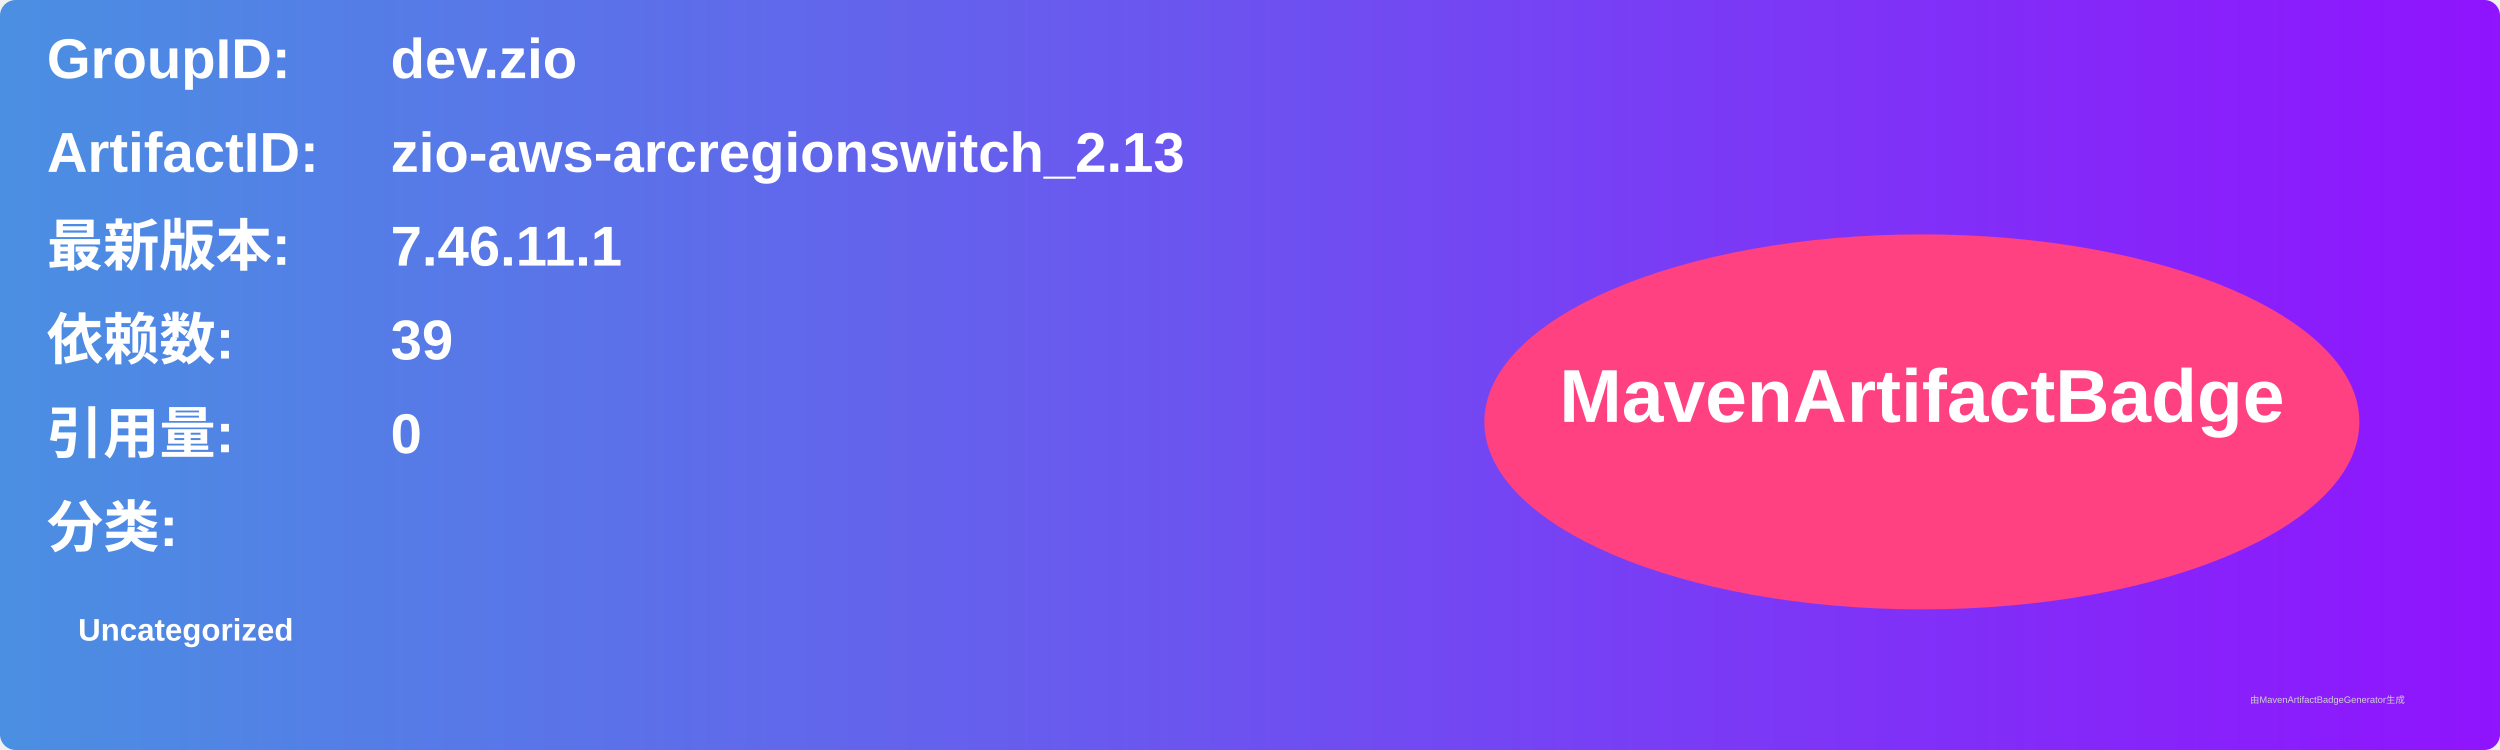
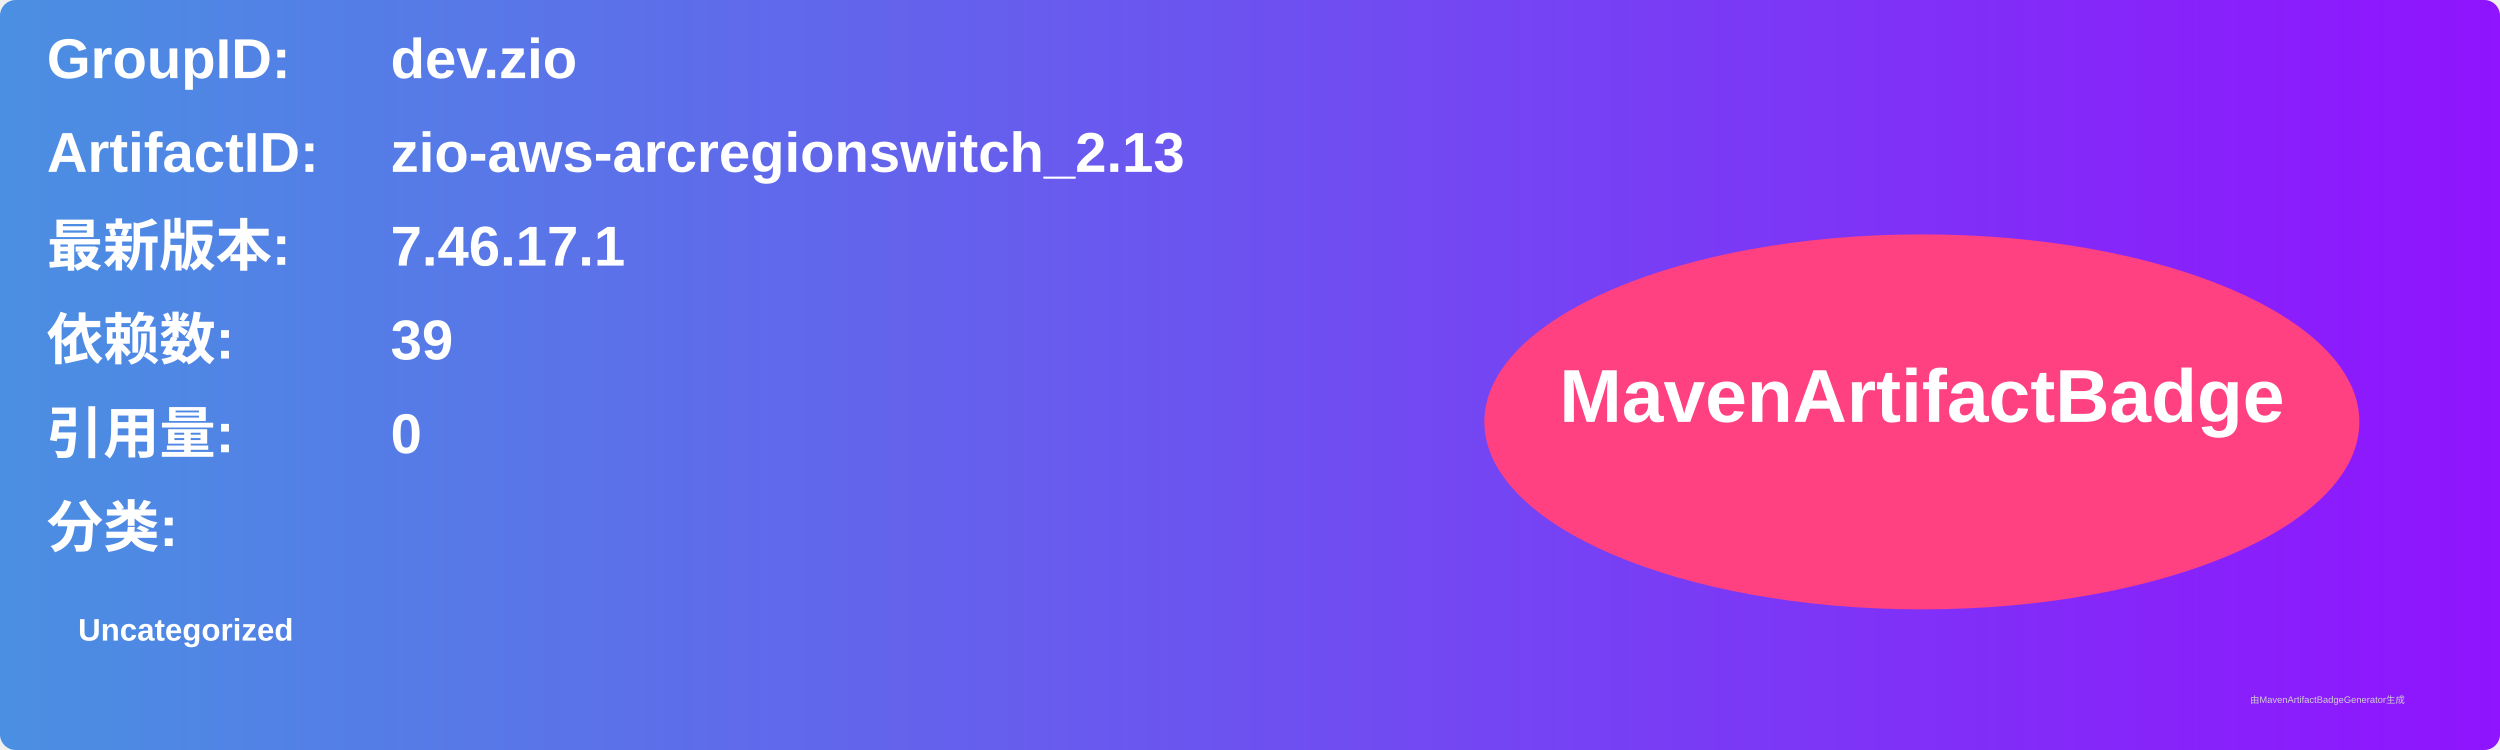
<svg xmlns="http://www.w3.org/2000/svg" width="800" height="240" viewBox="0 0 800 240">
  <linearGradient id="grad" x1="0%" y1="0%" x2="100%" y2="0%">
    <stop offset="0%" stop-color="#4a90e2" />
    <stop offset="100%" stop-color="#9013fe" />
  </linearGradient>
  <rect width="100%" height="100%" rx="5" ry="5" fill="url(#grad)" />
  <g transform="translate(15, 15)">
    <text x="0" y="10" font-family="Arial" font-size="18" fill="white" font-weight="bold" width="260">GroupID:</text>
    <text x="110" y="10" font-family="Arial" font-size="18" fill="white" font-weight="bold" width="460">dev.zio</text>
    <text x="0" y="40" font-family="Arial" font-size="18" fill="white" font-weight="bold" width="260">ArtifactID:</text>
    <text x="110" y="40" font-family="Arial" font-size="18" fill="white" font-weight="bold" width="460">zio-aws-arcregionswitch_2.13</text>
    <text x="0" y="70" font-family="Arial" font-size="18" fill="white" font-weight="bold">最新版本:</text>
    <text x="110" y="70" font-family="Arial" font-size="18" fill="white" font-weight="bold">
-       <tspan font-weight="bold">7.46.11.1</tspan>
+       <tspan font-weight="bold">7.46.17.1</tspan>
    </text>
    <text x="0" y="100" font-family="Arial" font-size="18" fill="white" font-weight="bold">依赖数: </text>
    <text x="110" y="100" font-family="Arial" font-size="18" fill="white">
      <tspan font-weight="bold">39</tspan>
    </text>
    <text x="0" y="130" font-family="Arial" font-size="18" fill="white" font-weight="bold">引用量: </text>
    <text x="110" y="130" font-family="Arial" font-size="18" fill="white">
      <tspan font-weight="bold">0</tspan>
    </text>
    <text x="0" y="160" font-family="Arial" font-size="18" fill="white" font-weight="bold">分类:</text>
    <text x="10" y="190" font-family="Arial" font-size="10" fill="white">
      <tspan font-weight="bold">Uncategorized</tspan>
    </text>
    <ellipse cx="600" cy="120" rx="140" ry="60" fill="#ff4081" />
    <text x="600" y="120" text-anchor="middle" font-family="Arial" font-size="24" fill="white" font-weight="bold">MavenArtifactBadge</text>
  </g>
  <text x="720" y="225" font-family="Arial" font-size="3" fill="#d0d0d0">由MavenArtifactBadgeGenerator生成</text>
</svg>
